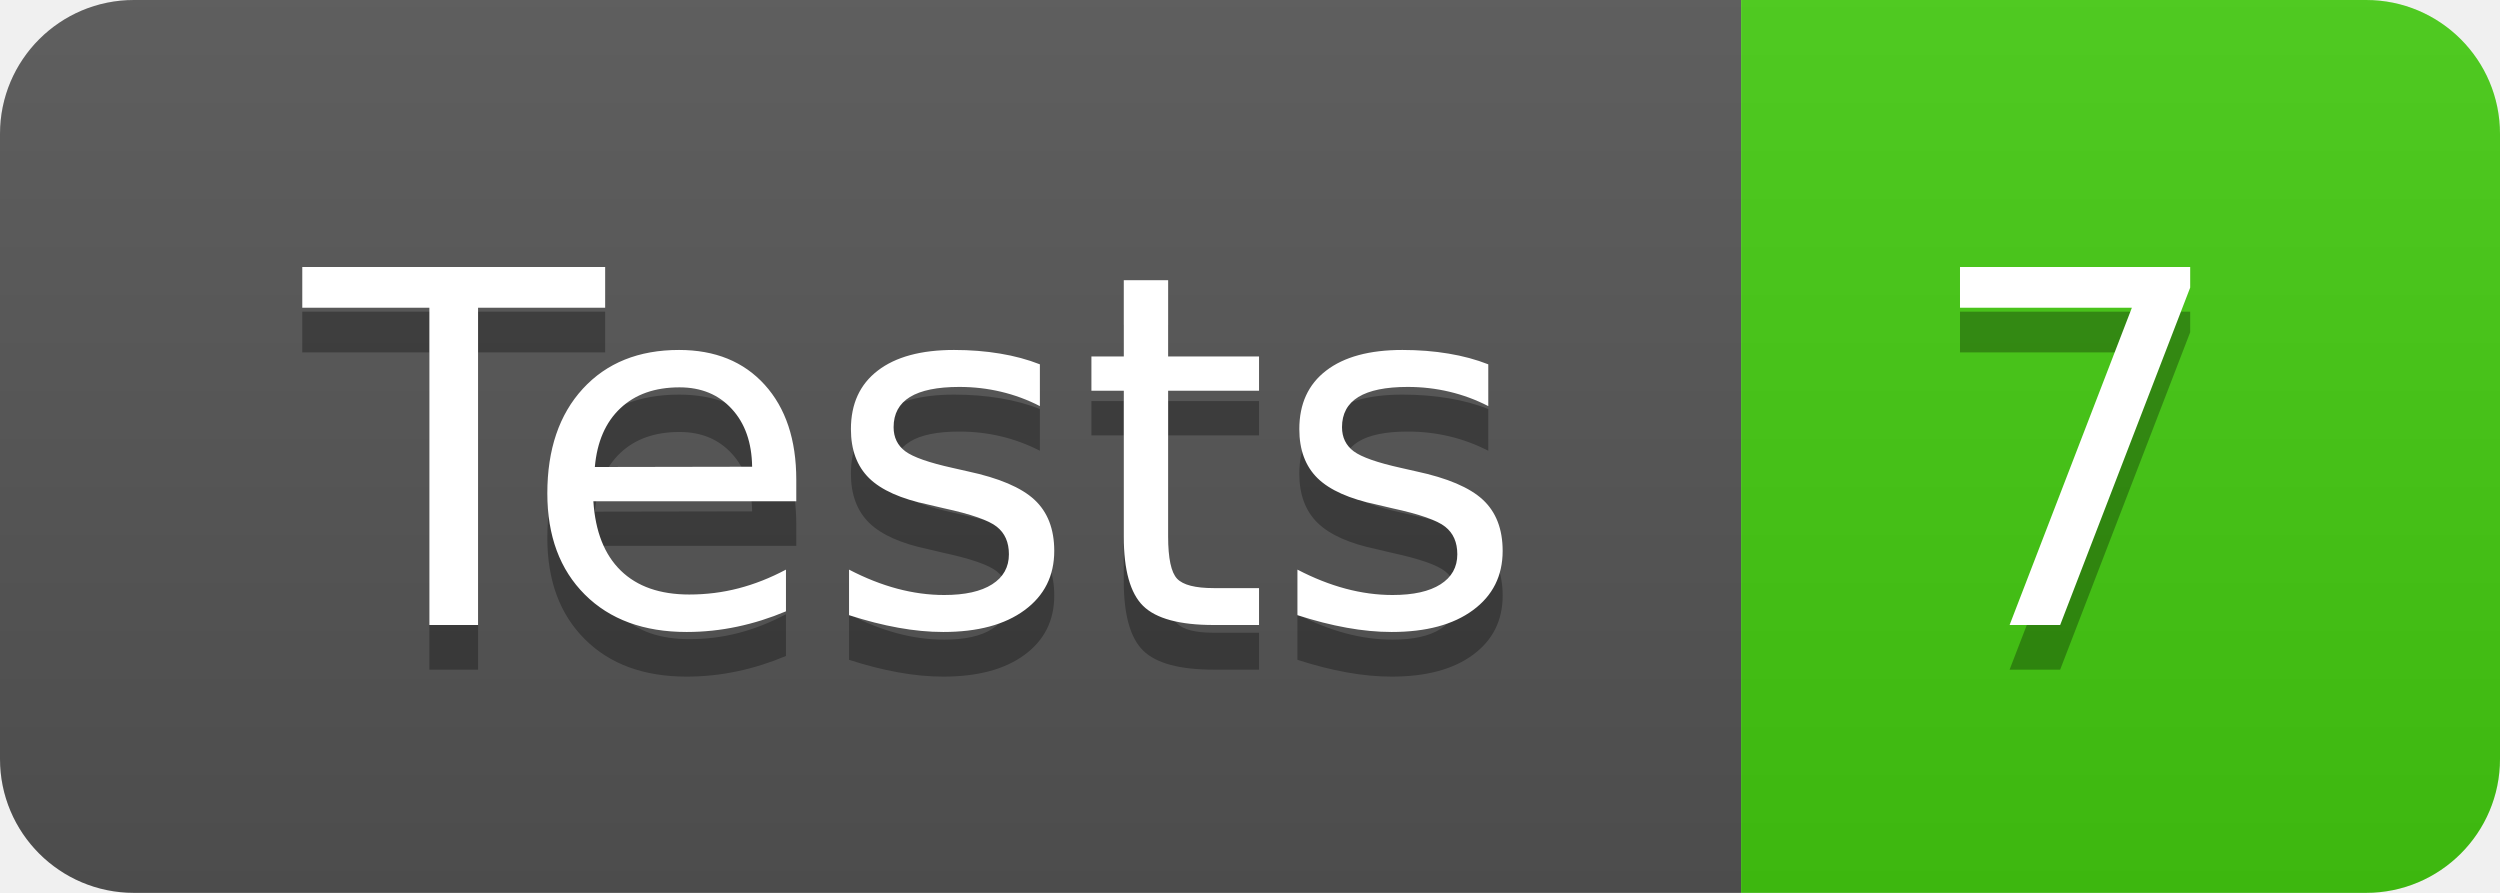
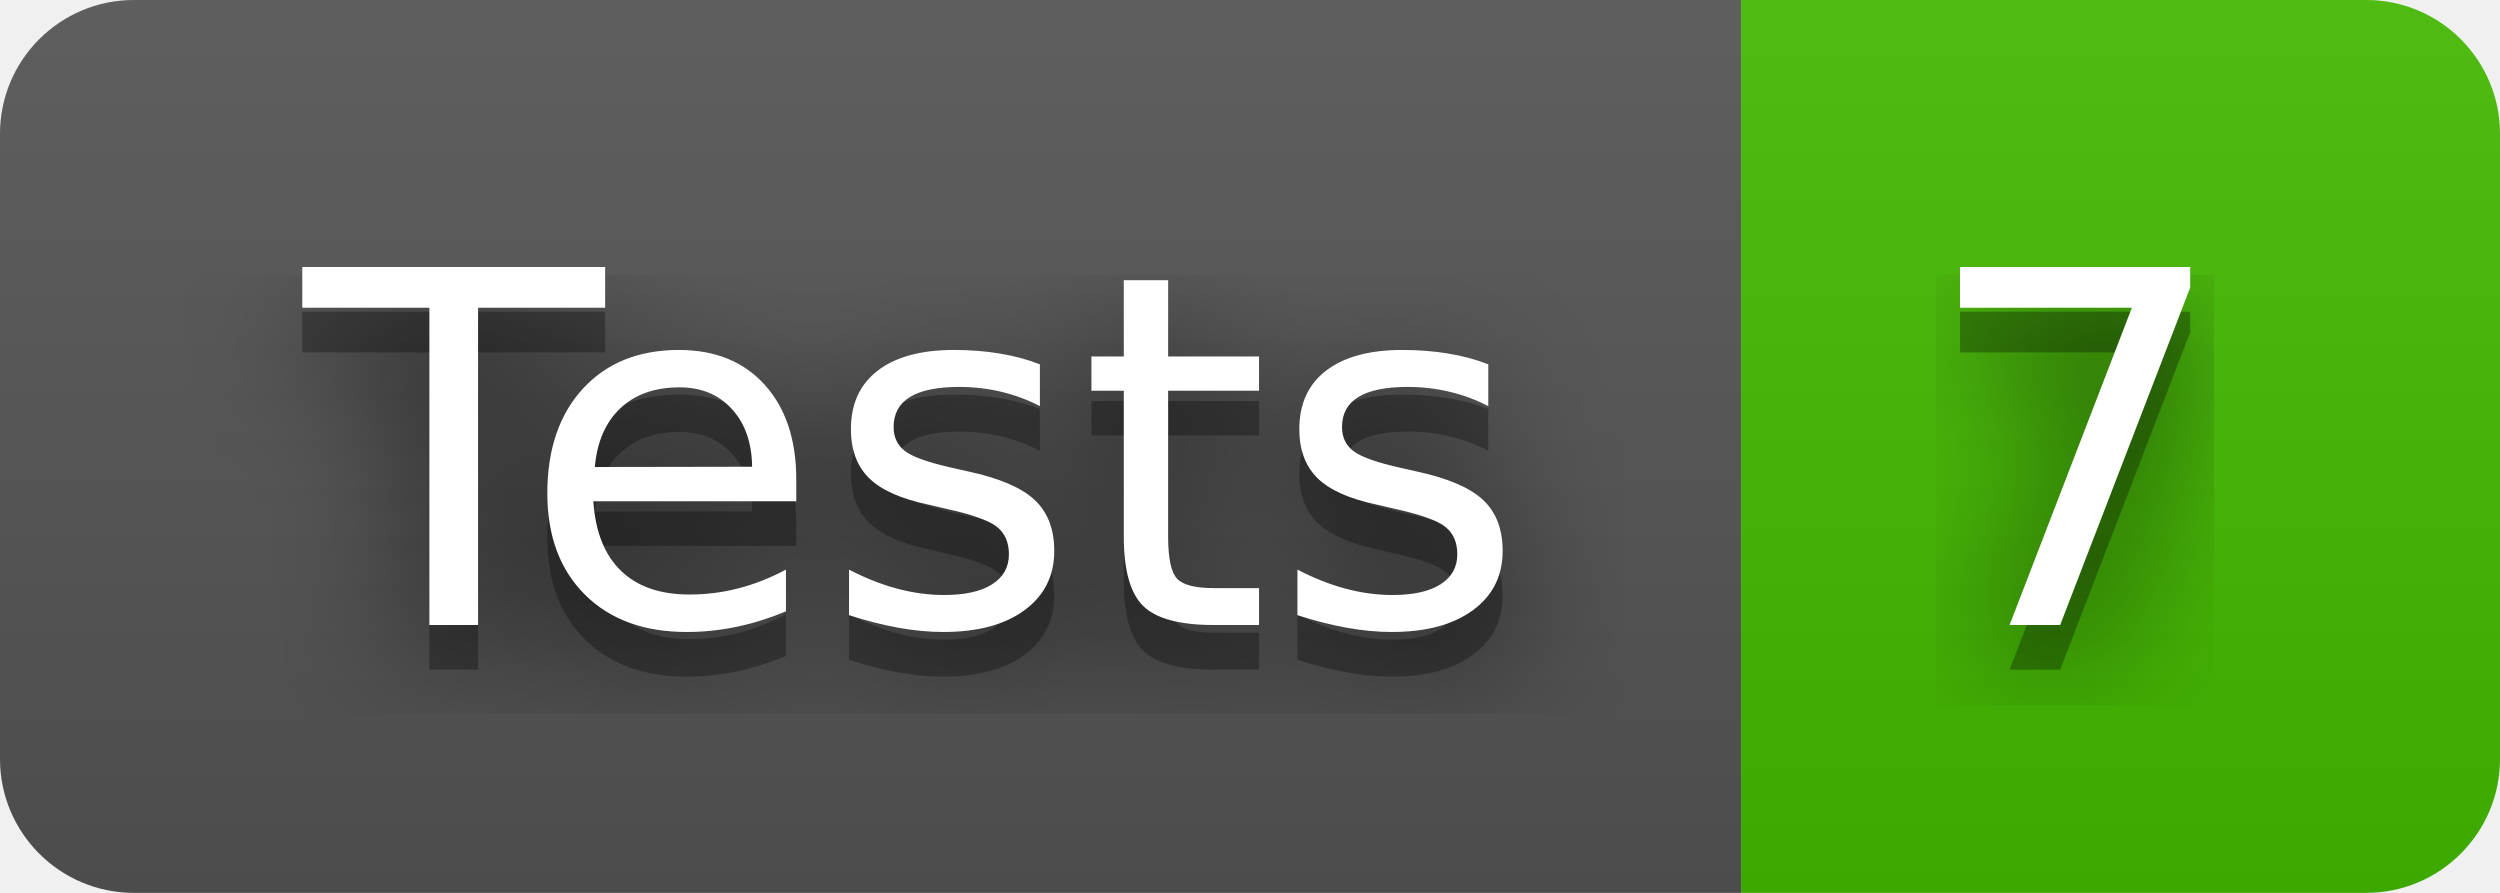
<svg xmlns="http://www.w3.org/2000/svg" width="56" height="20" role="img" aria-label="Tests: 7">
+   <filter id="blur">
+     <feGaussianBlur in="SourceGraphic" stdDeviation="16" />
+   </filter>
  <linearGradient id="s" x2="0" y2="100%">
    <stop offset="0" stop-color="#bbb" stop-opacity=".1" />
    <stop offset="1" stop-opacity=".1" />
  </linearGradient>
  <clipPath id="r">
    <rect width="56" height="20" rx="3" fill="#fff" />
  </clipPath>
  <g clip-path="url(#r)">
    <rect width="39" height="20" fill="#555" />
-     <rect x="39" width="17" height="20" fill="#4c1" />
+     <rect x="39" width="17" height="20" fill="#4b0" />
    <rect width="56" height="20" fill="url(#s)" />
  </g>
  <g fill="#fff" text-anchor="middle" font-family="Verdana,Geneva,DejaVu Sans,sans-serif" text-rendering="geometricPrecision" font-size="110">
+     <text aria-hidden="true" x="205" y="150" fill="#010101" fill-opacity=".80" filter="url(#blur)" transform="scale(.1)" textLength="290">Tests</text>
    <text aria-hidden="true" x="205" y="150" fill="#010101" fill-opacity=".3" transform="scale(.1)" textLength="290">Tests</text>
    <text x="205" y="140" transform="scale(.1)" fill="#fff" textLength="290">Tests</text>
+     <text aria-hidden="true" x="465" y="150" fill="#010101" fill-opacity=".80" filter="url(#blur)" transform="scale(.1)" textLength="70">7</text>
    <text aria-hidden="true" x="465" y="150" fill="#010101" fill-opacity=".3" transform="scale(.1)" textLength="70">7</text>
    <text x="465" y="140" transform="scale(.1)" fill="#fff" textLength="70">7</text>
  </g>
</svg>
